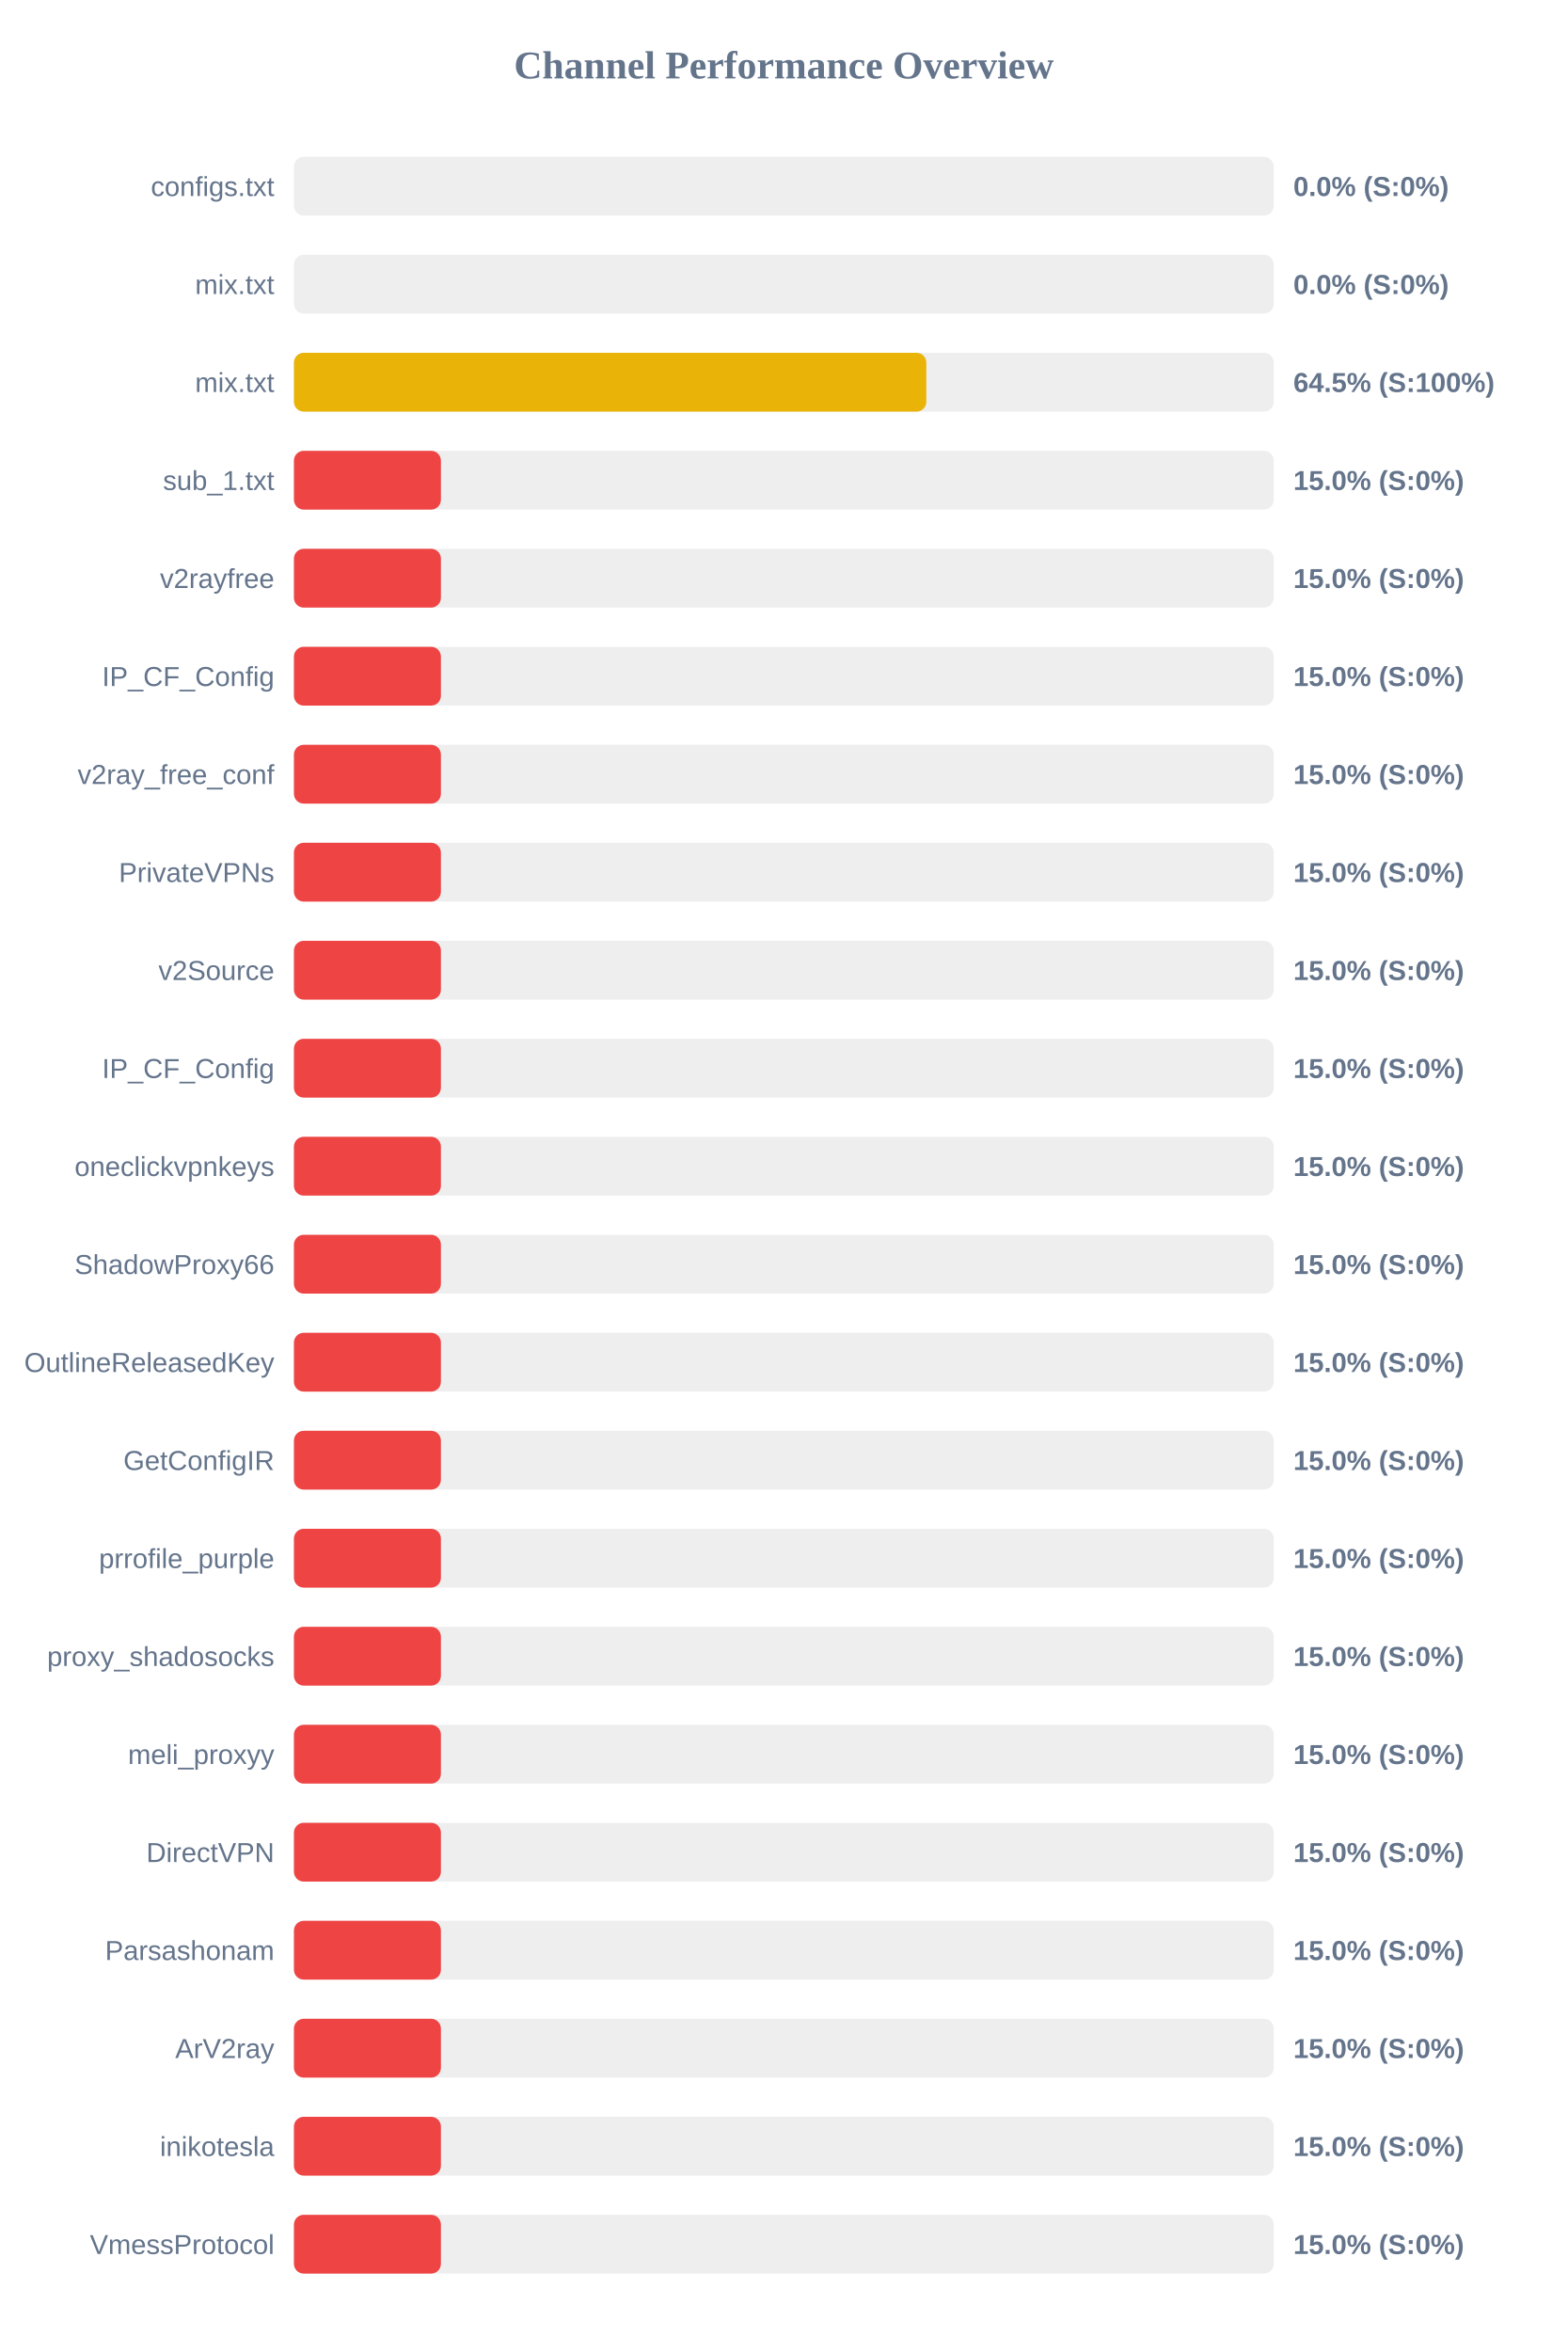
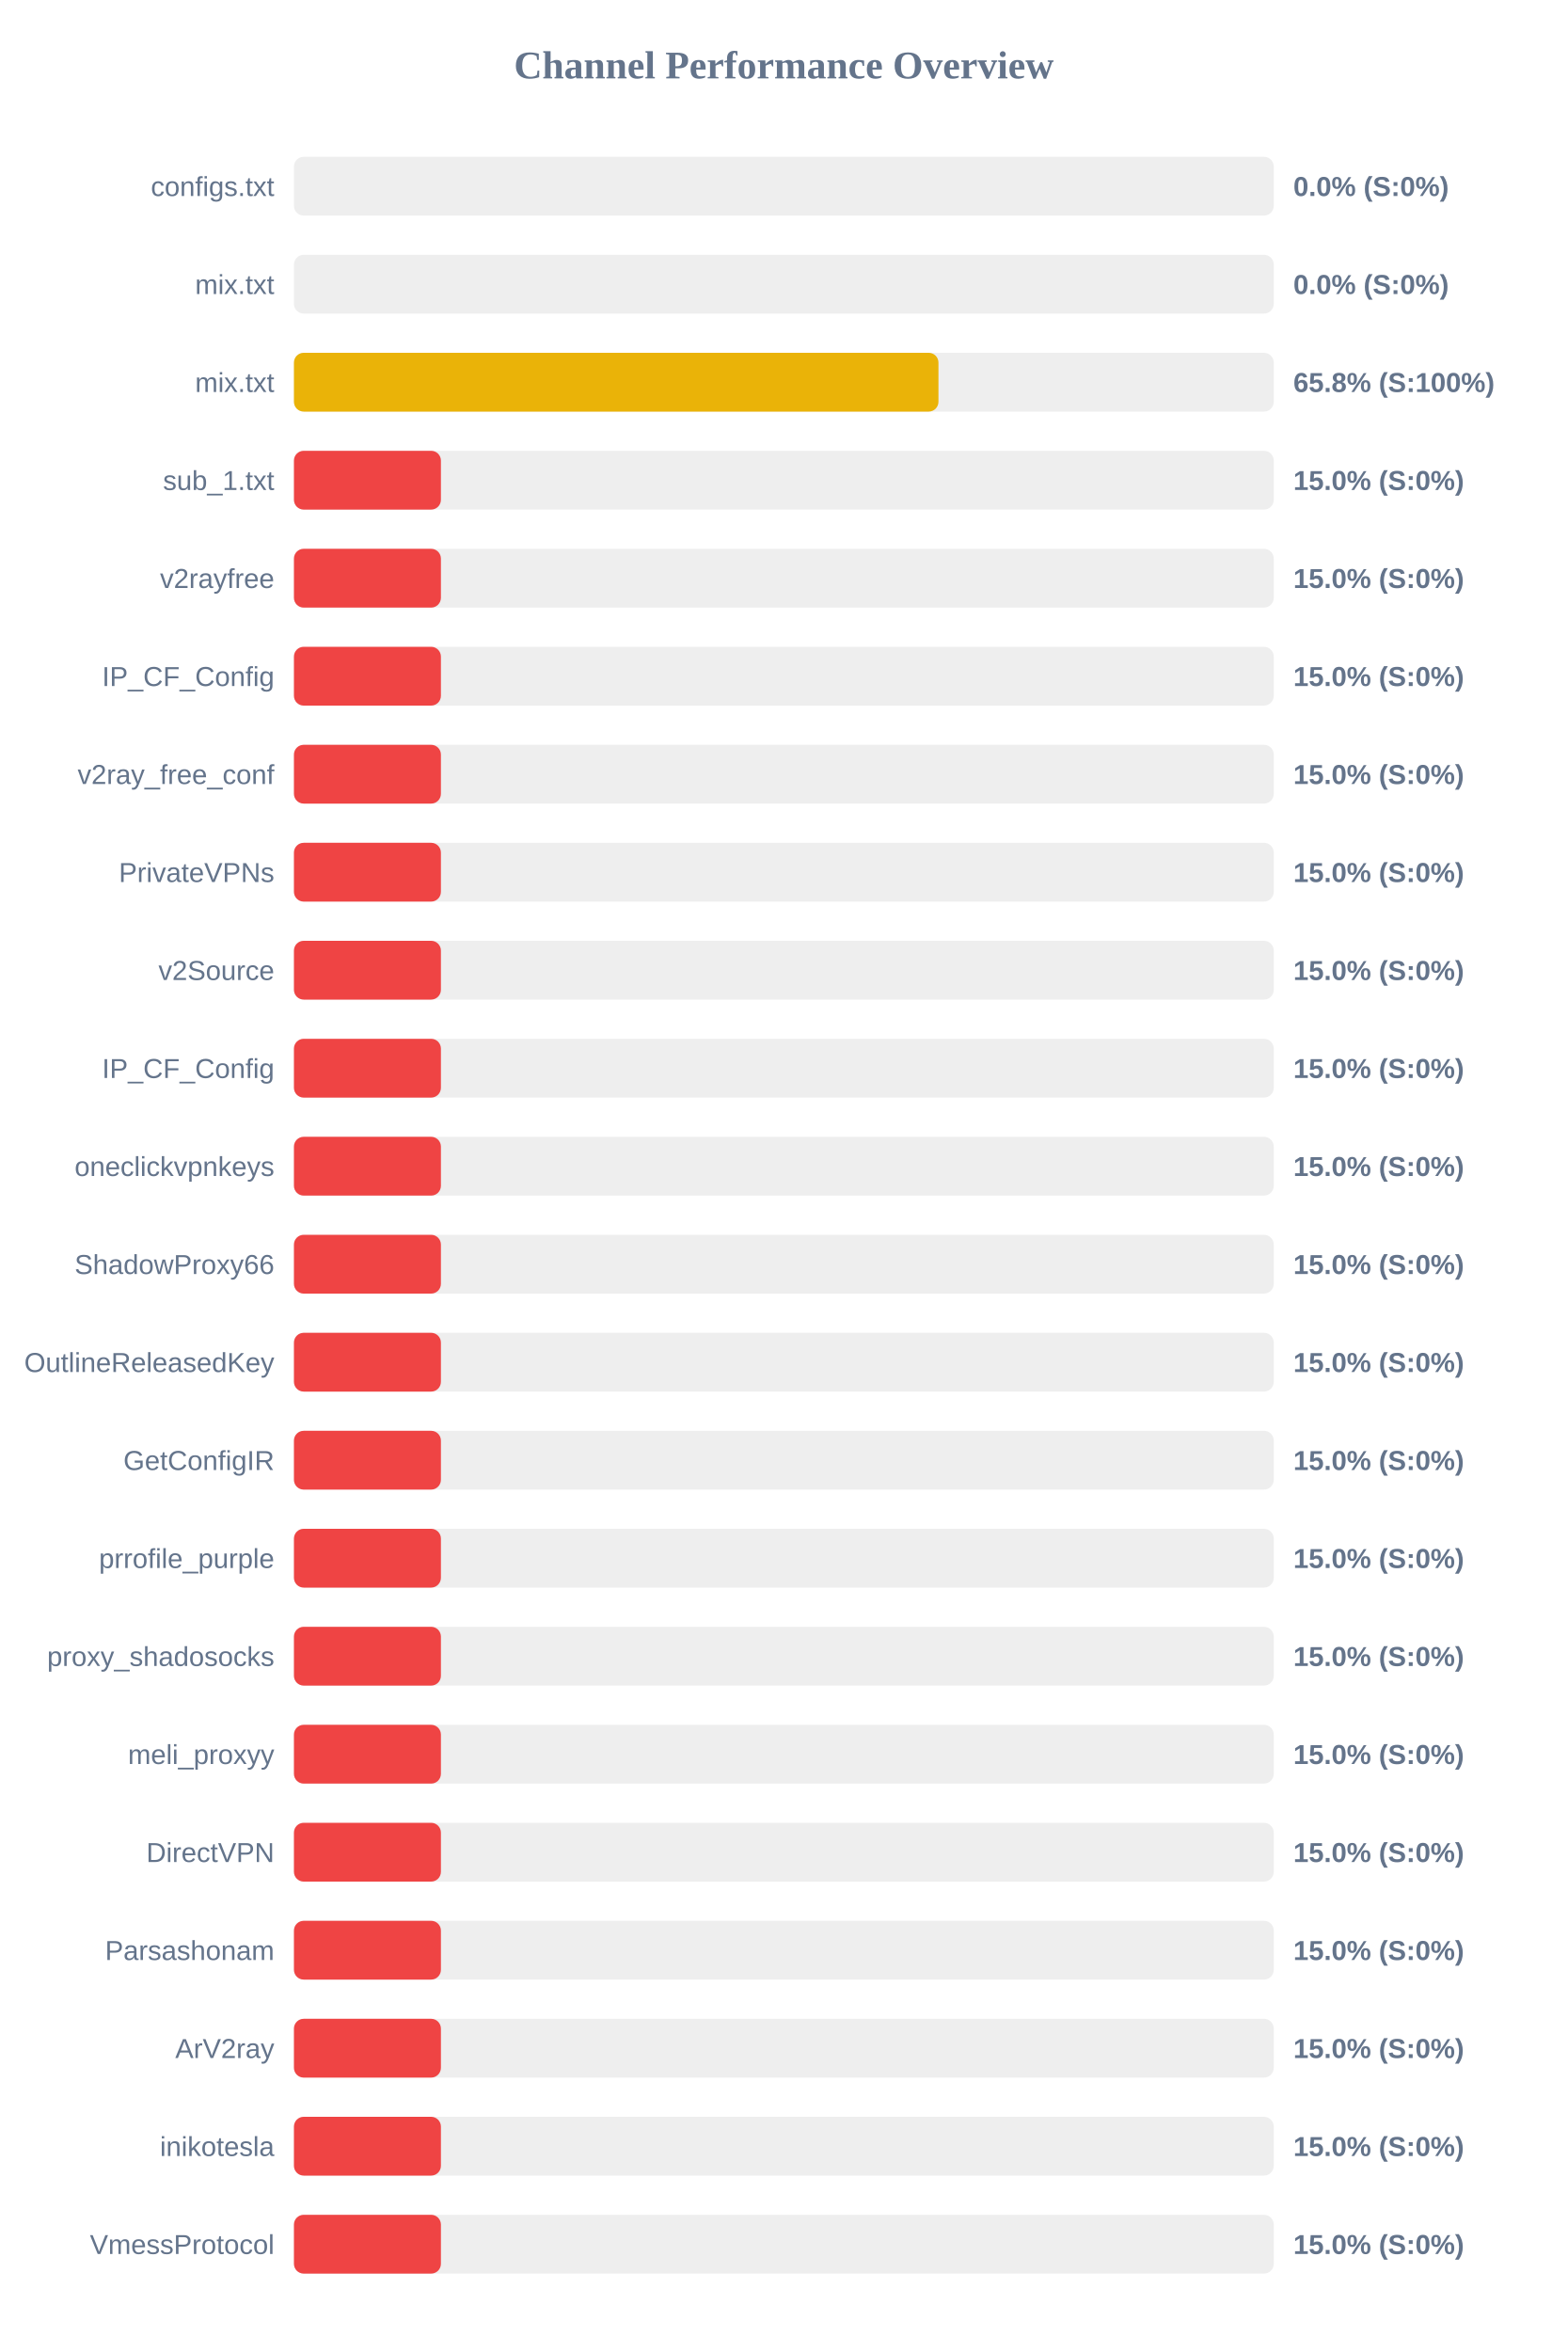
<svg xmlns="http://www.w3.org/2000/svg" width="800" height="1200" version="1.1">
  <style>
        .row { font: 14px Arial; fill: #64748b; }
        .score { font: bold 14px Arial; fill: #64748b; }
    </style>
  <text x="400" y="40" text-anchor="middle" font-size="20px" font-weight="bold" fill="#64748b">Channel Performance Overview</text>
  <rect x="150" y="80" width="500" height="30" fill="#eee" rx="5" />
  <rect x="150" y="80" width="0.0" height="30" fill="#ef4444" rx="5" />
  <text x="140" y="100" text-anchor="end" class="row">configs.txt</text>
  <text x="660" y="100" text-anchor="start" class="score">0.0% (S:0%)</text>
  <rect x="150" y="130" width="500" height="30" fill="#eee" rx="5" />
  <rect x="150" y="130" width="0.0" height="30" fill="#ef4444" rx="5" />
  <text x="140" y="150" text-anchor="end" class="row">mix.txt</text>
  <text x="660" y="150" text-anchor="start" class="score">0.0% (S:0%)</text>
  <rect x="150" y="180" width="500" height="30" fill="#eee" rx="5" />
-   <rect x="150" y="180" width="322.7" height="30" fill="#eab308" rx="5" />
+   <rect x="150" y="180" width="328.9" height="30" fill="#eab308" rx="5" />
  <text x="140" y="200" text-anchor="end" class="row">mix.txt</text>
-   <text x="660" y="200" text-anchor="start" class="score">64.5% (S:100%)</text>
+   <text x="660" y="200" text-anchor="start" class="score">65.8% (S:100%)</text>
  <rect x="150" y="230" width="500" height="30" fill="#eee" rx="5" />
  <rect x="150" y="230" width="75.0" height="30" fill="#ef4444" rx="5" />
  <text x="140" y="250" text-anchor="end" class="row">sub_1.txt</text>
  <text x="660" y="250" text-anchor="start" class="score">15.0% (S:0%)</text>
  <rect x="150" y="280" width="500" height="30" fill="#eee" rx="5" />
  <rect x="150" y="280" width="75.0" height="30" fill="#ef4444" rx="5" />
  <text x="140" y="300" text-anchor="end" class="row">v2rayfree</text>
  <text x="660" y="300" text-anchor="start" class="score">15.0% (S:0%)</text>
  <rect x="150" y="330" width="500" height="30" fill="#eee" rx="5" />
  <rect x="150" y="330" width="75.0" height="30" fill="#ef4444" rx="5" />
  <text x="140" y="350" text-anchor="end" class="row">IP_CF_Config</text>
  <text x="660" y="350" text-anchor="start" class="score">15.0% (S:0%)</text>
  <rect x="150" y="380" width="500" height="30" fill="#eee" rx="5" />
  <rect x="150" y="380" width="75.0" height="30" fill="#ef4444" rx="5" />
  <text x="140" y="400" text-anchor="end" class="row">v2ray_free_conf</text>
  <text x="660" y="400" text-anchor="start" class="score">15.0% (S:0%)</text>
  <rect x="150" y="430" width="500" height="30" fill="#eee" rx="5" />
  <rect x="150" y="430" width="75.0" height="30" fill="#ef4444" rx="5" />
  <text x="140" y="450" text-anchor="end" class="row">PrivateVPNs</text>
  <text x="660" y="450" text-anchor="start" class="score">15.0% (S:0%)</text>
  <rect x="150" y="480" width="500" height="30" fill="#eee" rx="5" />
  <rect x="150" y="480" width="75.0" height="30" fill="#ef4444" rx="5" />
  <text x="140" y="500" text-anchor="end" class="row">v2Source</text>
  <text x="660" y="500" text-anchor="start" class="score">15.0% (S:0%)</text>
  <rect x="150" y="530" width="500" height="30" fill="#eee" rx="5" />
  <rect x="150" y="530" width="75.0" height="30" fill="#ef4444" rx="5" />
  <text x="140" y="550" text-anchor="end" class="row">IP_CF_Config</text>
  <text x="660" y="550" text-anchor="start" class="score">15.0% (S:0%)</text>
  <rect x="150" y="580" width="500" height="30" fill="#eee" rx="5" />
  <rect x="150" y="580" width="75.0" height="30" fill="#ef4444" rx="5" />
  <text x="140" y="600" text-anchor="end" class="row">oneclickvpnkeys</text>
  <text x="660" y="600" text-anchor="start" class="score">15.0% (S:0%)</text>
  <rect x="150" y="630" width="500" height="30" fill="#eee" rx="5" />
  <rect x="150" y="630" width="75.0" height="30" fill="#ef4444" rx="5" />
  <text x="140" y="650" text-anchor="end" class="row">ShadowProxy66</text>
  <text x="660" y="650" text-anchor="start" class="score">15.0% (S:0%)</text>
  <rect x="150" y="680" width="500" height="30" fill="#eee" rx="5" />
  <rect x="150" y="680" width="75.0" height="30" fill="#ef4444" rx="5" />
  <text x="140" y="700" text-anchor="end" class="row">OutlineReleasedKey</text>
  <text x="660" y="700" text-anchor="start" class="score">15.0% (S:0%)</text>
  <rect x="150" y="730" width="500" height="30" fill="#eee" rx="5" />
  <rect x="150" y="730" width="75.0" height="30" fill="#ef4444" rx="5" />
  <text x="140" y="750" text-anchor="end" class="row">GetConfigIR</text>
  <text x="660" y="750" text-anchor="start" class="score">15.0% (S:0%)</text>
  <rect x="150" y="780" width="500" height="30" fill="#eee" rx="5" />
  <rect x="150" y="780" width="75.0" height="30" fill="#ef4444" rx="5" />
  <text x="140" y="800" text-anchor="end" class="row">prrofile_purple</text>
  <text x="660" y="800" text-anchor="start" class="score">15.0% (S:0%)</text>
  <rect x="150" y="830" width="500" height="30" fill="#eee" rx="5" />
  <rect x="150" y="830" width="75.0" height="30" fill="#ef4444" rx="5" />
  <text x="140" y="850" text-anchor="end" class="row">proxy_shadosocks</text>
  <text x="660" y="850" text-anchor="start" class="score">15.0% (S:0%)</text>
  <rect x="150" y="880" width="500" height="30" fill="#eee" rx="5" />
  <rect x="150" y="880" width="75.0" height="30" fill="#ef4444" rx="5" />
  <text x="140" y="900" text-anchor="end" class="row">meli_proxyy</text>
  <text x="660" y="900" text-anchor="start" class="score">15.0% (S:0%)</text>
  <rect x="150" y="930" width="500" height="30" fill="#eee" rx="5" />
  <rect x="150" y="930" width="75.0" height="30" fill="#ef4444" rx="5" />
  <text x="140" y="950" text-anchor="end" class="row">DirectVPN</text>
  <text x="660" y="950" text-anchor="start" class="score">15.0% (S:0%)</text>
  <rect x="150" y="980" width="500" height="30" fill="#eee" rx="5" />
  <rect x="150" y="980" width="75.0" height="30" fill="#ef4444" rx="5" />
  <text x="140" y="1000" text-anchor="end" class="row">Parsashonam</text>
  <text x="660" y="1000" text-anchor="start" class="score">15.0% (S:0%)</text>
  <rect x="150" y="1030" width="500" height="30" fill="#eee" rx="5" />
  <rect x="150" y="1030" width="75.0" height="30" fill="#ef4444" rx="5" />
  <text x="140" y="1050" text-anchor="end" class="row">ArV2ray</text>
  <text x="660" y="1050" text-anchor="start" class="score">15.0% (S:0%)</text>
  <rect x="150" y="1080" width="500" height="30" fill="#eee" rx="5" />
  <rect x="150" y="1080" width="75.0" height="30" fill="#ef4444" rx="5" />
  <text x="140" y="1100" text-anchor="end" class="row">inikotesla</text>
  <text x="660" y="1100" text-anchor="start" class="score">15.0% (S:0%)</text>
  <rect x="150" y="1130" width="500" height="30" fill="#eee" rx="5" />
  <rect x="150" y="1130" width="75.0" height="30" fill="#ef4444" rx="5" />
  <text x="140" y="1150" text-anchor="end" class="row">VmessProtocol</text>
  <text x="660" y="1150" text-anchor="start" class="score">15.0% (S:0%)</text>
</svg>
